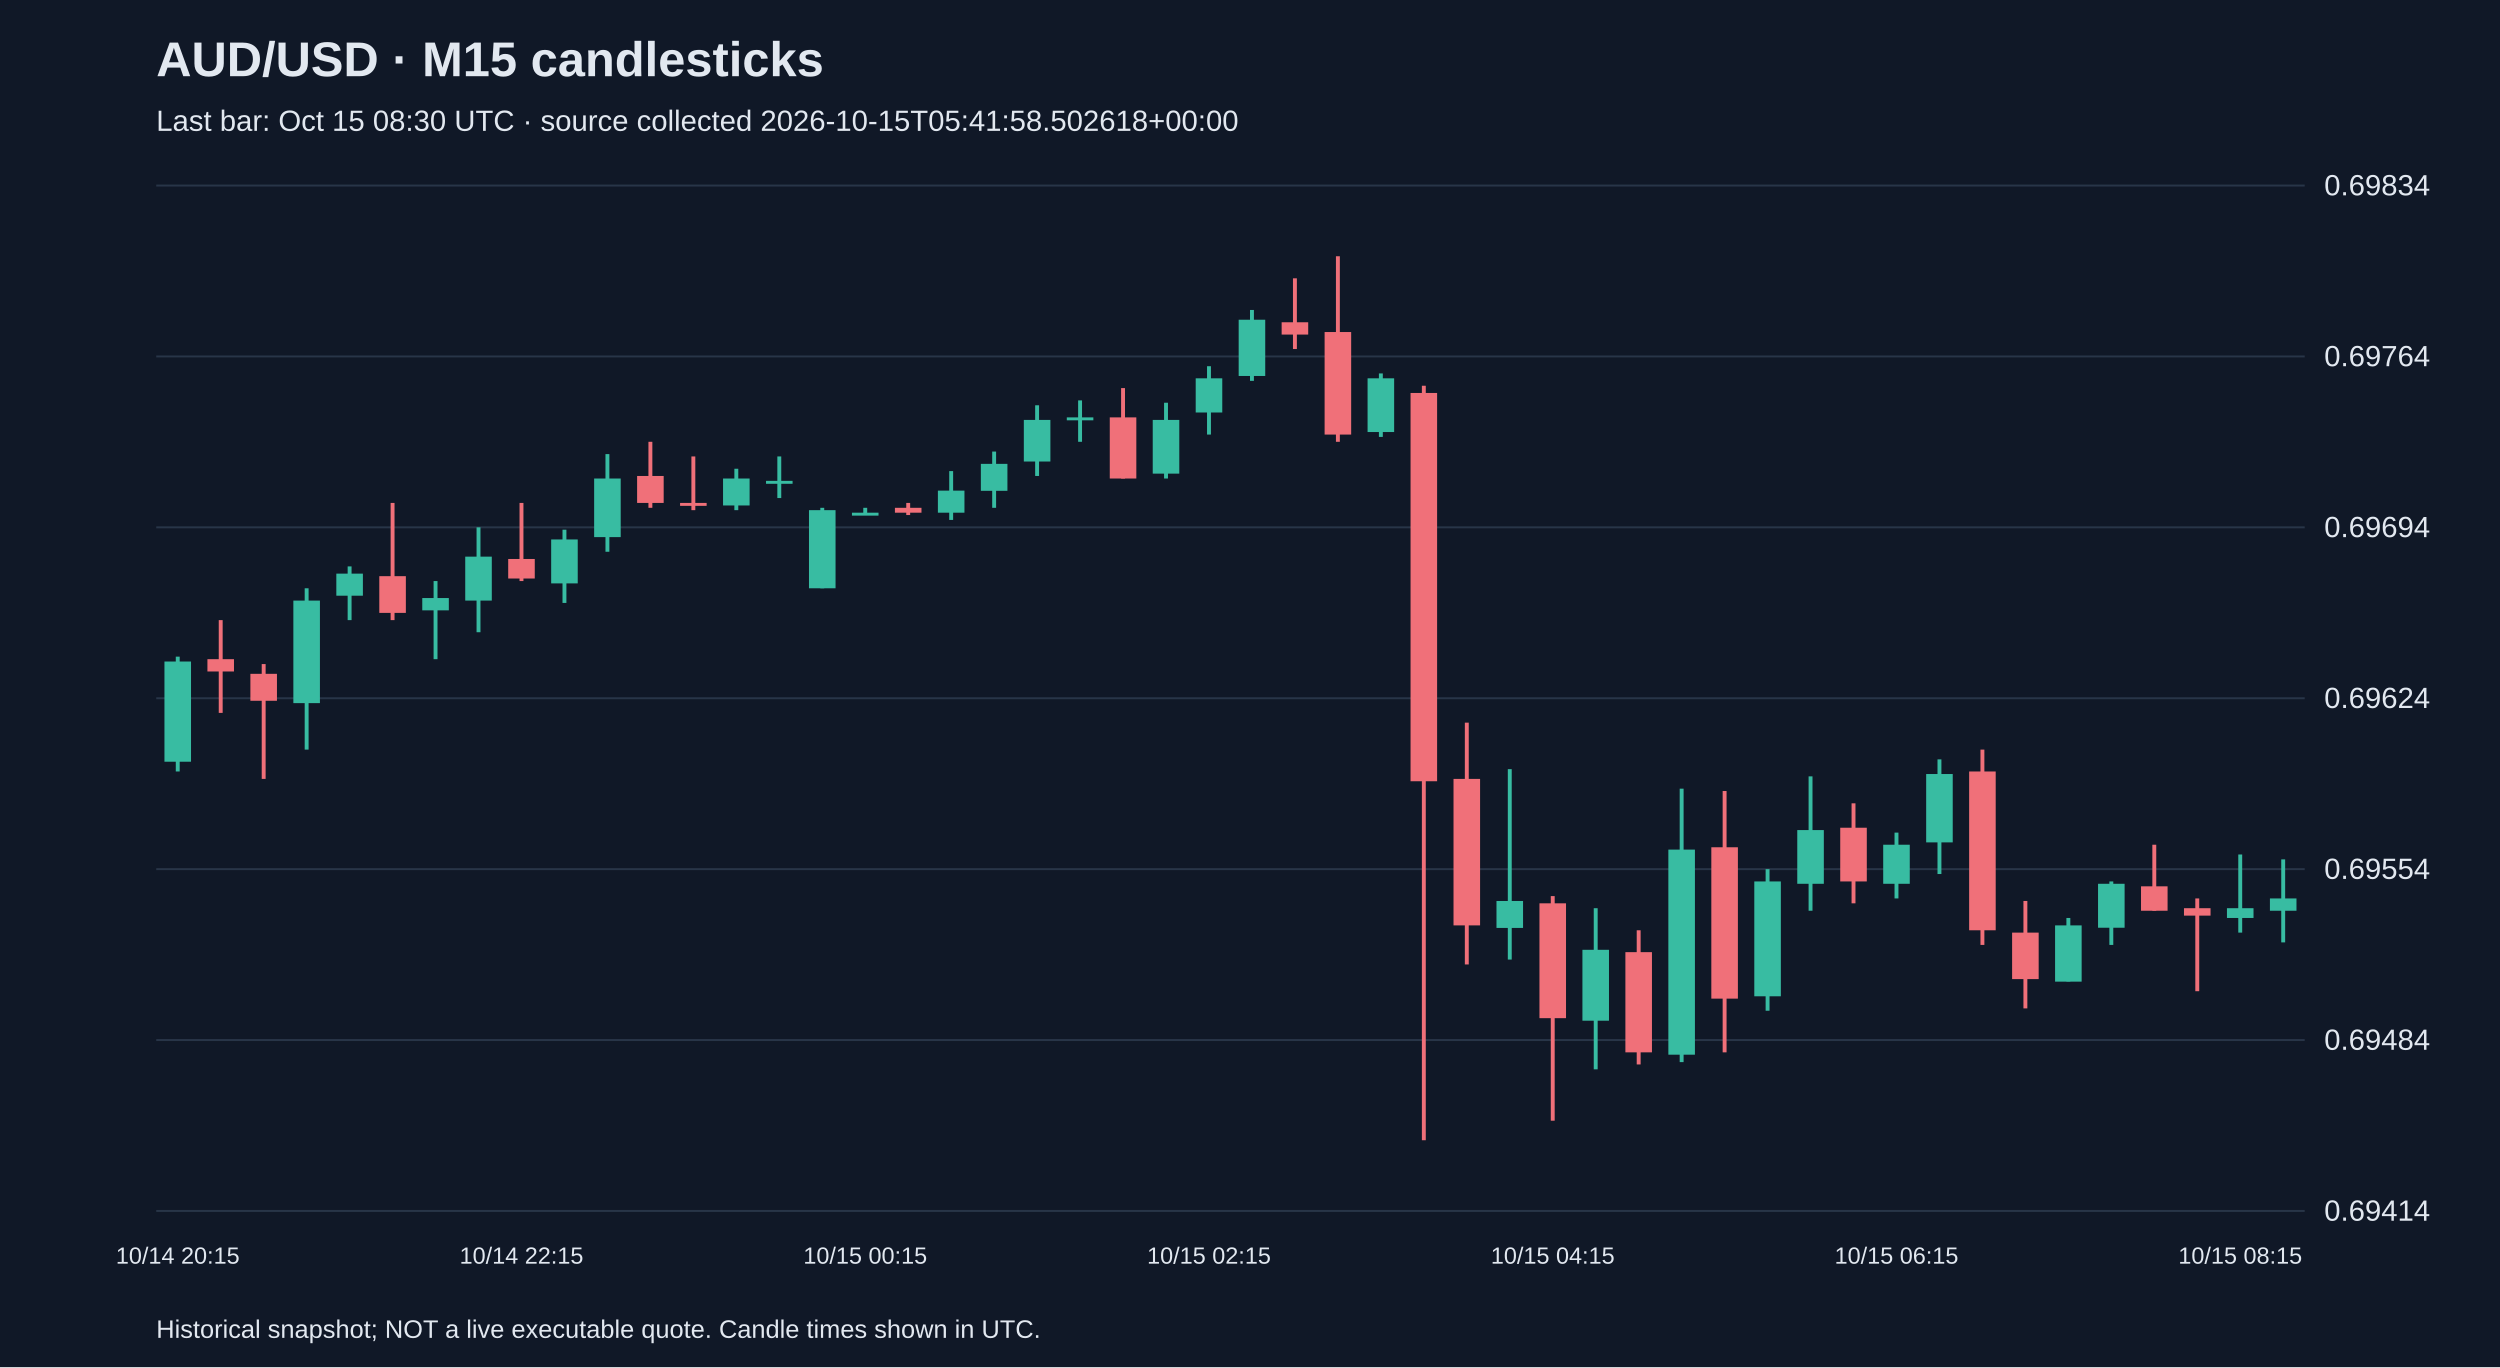
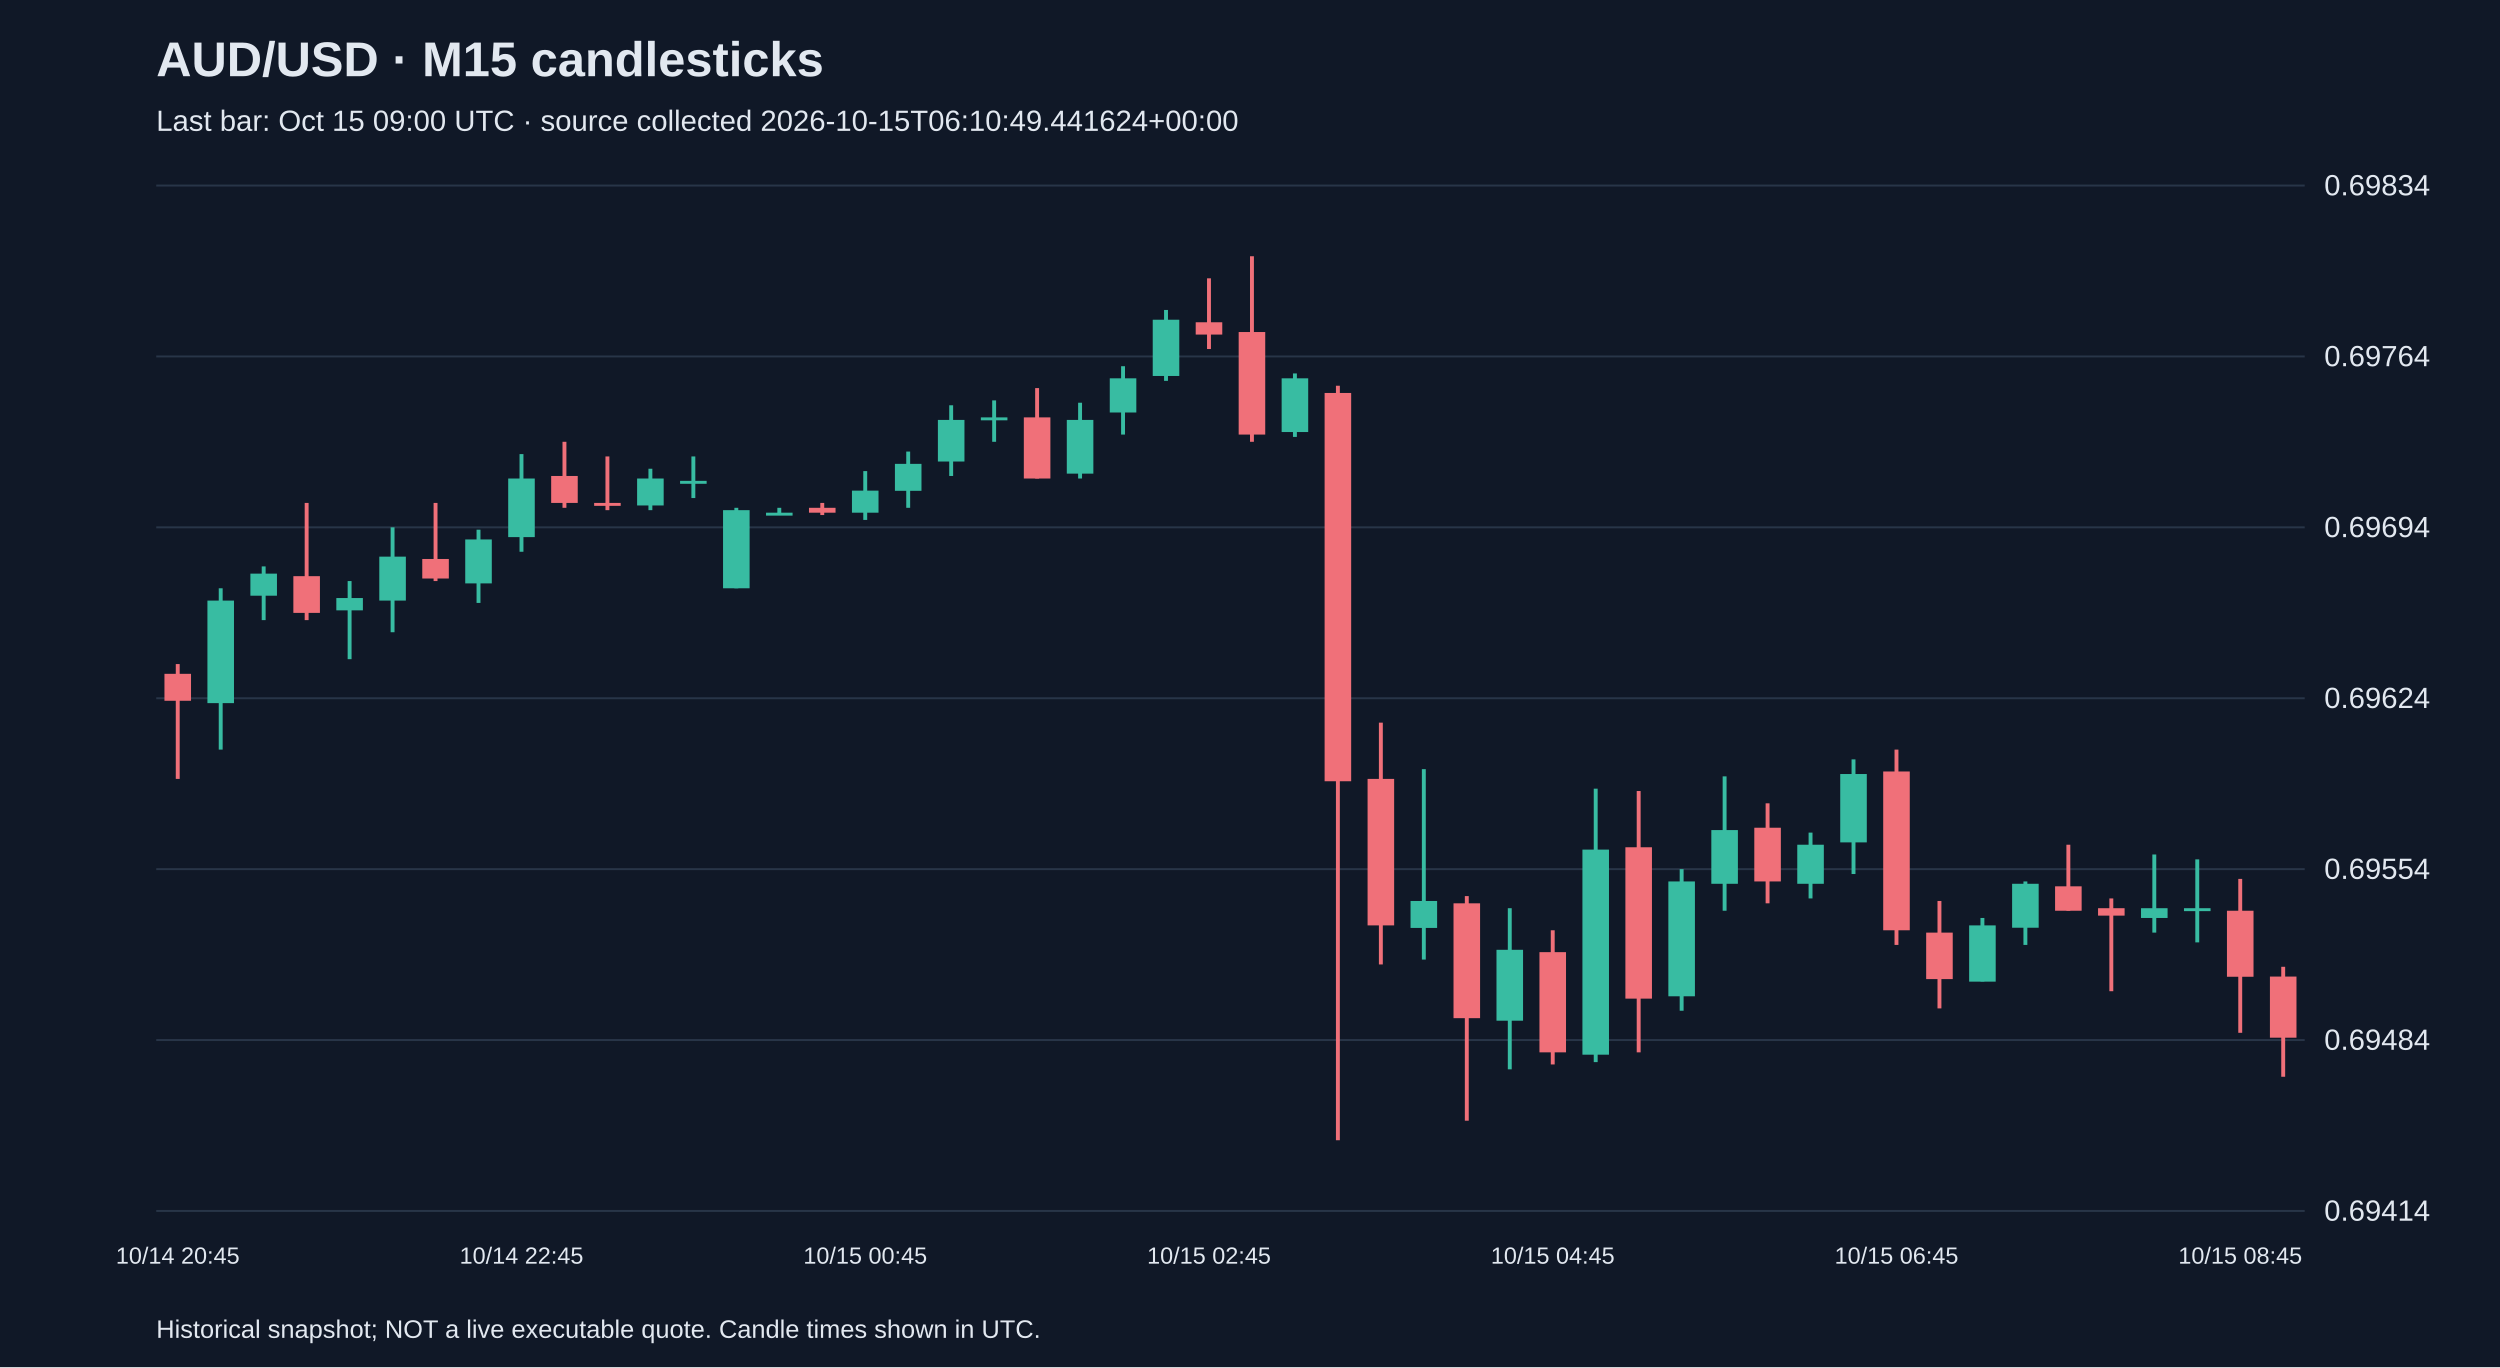
<svg xmlns="http://www.w3.org/2000/svg" viewBox="0 0 1280 700">
  <rect width="100%" height="100%" fill="#101827" />
  <style>text{font-family:Arial,sans-serif;fill:#e2e8f0}</style>
  <text x="80" y="39" font-size="25" font-weight="bold">AUD/USD · M15 candlesticks</text>
-   <text x="80" y="67" font-size="15" fill="#a6b1c5">Last bar: Oct 15 08:30 UTC · source collected 2026-10-15T05:41:58.502618+00:00</text>
+   <text x="80" y="67" font-size="15" fill="#a6b1c5">Last bar: Oct 15 09:00 UTC · source collected 2026-10-15T06:10:49.441624+00:00</text>
  <line x1="80" y1="620.0" x2="1180" y2="620.0" stroke="#283548" />
  <text x="1190" y="625.0" font-size="15">0.69414</text>
  <line x1="80" y1="532.5" x2="1180" y2="532.5" stroke="#283548" />
  <text x="1190" y="537.5" font-size="15">0.69484</text>
  <line x1="80" y1="445.0" x2="1180" y2="445.0" stroke="#283548" />
  <text x="1190" y="450.0" font-size="15">0.69554</text>
  <line x1="80" y1="357.5" x2="1180" y2="357.5" stroke="#283548" />
  <text x="1190" y="362.5" font-size="15">0.69624</text>
  <line x1="80" y1="270.0" x2="1180" y2="270.0" stroke="#283548" />
  <text x="1190" y="275.0" font-size="15">0.69694</text>
  <line x1="80" y1="182.5" x2="1180" y2="182.5" stroke="#283548" />
  <text x="1190" y="187.5" font-size="15">0.69764</text>
  <line x1="80" y1="95.0" x2="1180" y2="95.0" stroke="#283548" />
  <text x="1190" y="100.0" font-size="15">0.69834</text>
-   <line x1="91.0" y1="336.2" x2="91.0" y2="395.0" stroke="#38bca2" stroke-width="2" />
-   <rect x="84.2" y="338.7" width="13.6" height="51.3" fill="#38bca2" />
-   <text x="91.0" y="647" text-anchor="middle" font-size="12">10/14 20:15</text>
-   <line x1="113.0" y1="317.5" x2="113.0" y2="365.0" stroke="#f07079" stroke-width="2" />
-   <rect x="106.2" y="337.5" width="13.6" height="6.3" fill="#f07079" />
-   <line x1="135.0" y1="340.0" x2="135.0" y2="398.8" stroke="#f07079" stroke-width="2" />
-   <rect x="128.2" y="345.0" width="13.6" height="13.8" fill="#f07079" />
-   <line x1="157.0" y1="301.2" x2="157.0" y2="383.8" stroke="#38bca2" stroke-width="2" />
-   <rect x="150.2" y="307.5" width="13.6" height="52.5" fill="#38bca2" />
-   <line x1="179.0" y1="290.0" x2="179.0" y2="317.5" stroke="#38bca2" stroke-width="2" />
-   <rect x="172.2" y="293.7" width="13.6" height="11.3" fill="#38bca2" />
-   <line x1="201.0" y1="257.5" x2="201.0" y2="317.5" stroke="#f07079" stroke-width="2" />
-   <rect x="194.2" y="295.0" width="13.6" height="18.8" fill="#f07079" />
-   <line x1="223.0" y1="297.5" x2="223.0" y2="337.5" stroke="#38bca2" stroke-width="2" />
-   <rect x="216.2" y="306.2" width="13.6" height="6.3" fill="#38bca2" />
-   <line x1="245.0" y1="270.0" x2="245.0" y2="323.7" stroke="#38bca2" stroke-width="2" />
-   <rect x="238.2" y="285.0" width="13.6" height="22.5" fill="#38bca2" />
-   <line x1="267.0" y1="257.5" x2="267.0" y2="297.5" stroke="#f07079" stroke-width="2" />
-   <rect x="260.2" y="286.2" width="13.6" height="10.0" fill="#f07079" />
-   <text x="267.0" y="647" text-anchor="middle" font-size="12">10/14 22:15</text>
-   <line x1="289.0" y1="271.2" x2="289.0" y2="308.7" stroke="#38bca2" stroke-width="2" />
-   <rect x="282.2" y="276.2" width="13.6" height="22.5" fill="#38bca2" />
-   <line x1="311.0" y1="232.5" x2="311.0" y2="282.5" stroke="#38bca2" stroke-width="2" />
-   <rect x="304.2" y="245.0" width="13.6" height="30.0" fill="#38bca2" />
-   <line x1="333.0" y1="226.2" x2="333.0" y2="260.0" stroke="#f07079" stroke-width="2" />
-   <rect x="326.2" y="243.7" width="13.6" height="13.8" fill="#f07079" />
-   <line x1="355.0" y1="233.7" x2="355.0" y2="261.2" stroke="#f07079" stroke-width="2" />
-   <rect x="348.2" y="257.5" width="13.6" height="1.5" fill="#f07079" />
-   <line x1="377.0" y1="240.0" x2="377.0" y2="261.2" stroke="#38bca2" stroke-width="2" />
-   <rect x="370.2" y="245.0" width="13.6" height="13.8" fill="#38bca2" />
-   <line x1="399.0" y1="233.7" x2="399.0" y2="255.0" stroke="#38bca2" stroke-width="2" />
-   <rect x="392.2" y="246.2" width="13.6" height="1.5" fill="#38bca2" />
-   <line x1="421.0" y1="260.0" x2="421.0" y2="301.2" stroke="#38bca2" stroke-width="2" />
-   <rect x="414.2" y="261.2" width="13.6" height="40.0" fill="#38bca2" />
-   <line x1="443.0" y1="260.0" x2="443.0" y2="263.7" stroke="#38bca2" stroke-width="2" />
-   <rect x="436.2" y="262.5" width="13.6" height="1.5" fill="#38bca2" />
-   <text x="443.0" y="647" text-anchor="middle" font-size="12">10/15 00:15</text>
-   <line x1="465.0" y1="257.5" x2="465.0" y2="263.7" stroke="#f07079" stroke-width="2" />
-   <rect x="458.2" y="260.0" width="13.6" height="2.5" fill="#f07079" />
-   <line x1="487.0" y1="241.2" x2="487.0" y2="266.2" stroke="#38bca2" stroke-width="2" />
-   <rect x="480.2" y="251.2" width="13.6" height="11.3" fill="#38bca2" />
-   <line x1="509.0" y1="231.2" x2="509.0" y2="260.0" stroke="#38bca2" stroke-width="2" />
-   <rect x="502.2" y="237.5" width="13.6" height="13.8" fill="#38bca2" />
-   <line x1="531.0" y1="207.5" x2="531.0" y2="243.7" stroke="#38bca2" stroke-width="2" />
-   <rect x="524.2" y="215.0" width="13.6" height="21.3" fill="#38bca2" />
-   <line x1="553.0" y1="205.0" x2="553.0" y2="226.2" stroke="#38bca2" stroke-width="2" />
-   <rect x="546.2" y="213.7" width="13.6" height="1.5" fill="#38bca2" />
-   <line x1="575.0" y1="198.7" x2="575.0" y2="245.0" stroke="#f07079" stroke-width="2" />
-   <rect x="568.2" y="213.7" width="13.6" height="31.3" fill="#f07079" />
-   <line x1="597.0" y1="206.2" x2="597.0" y2="245.0" stroke="#38bca2" stroke-width="2" />
-   <rect x="590.2" y="215.0" width="13.6" height="27.5" fill="#38bca2" />
-   <line x1="619.0" y1="187.5" x2="619.0" y2="222.5" stroke="#38bca2" stroke-width="2" />
-   <rect x="612.2" y="193.7" width="13.6" height="17.5" fill="#38bca2" />
-   <text x="619.0" y="647" text-anchor="middle" font-size="12">10/15 02:15</text>
-   <line x1="641.0" y1="158.7" x2="641.0" y2="195.0" stroke="#38bca2" stroke-width="2" />
-   <rect x="634.2" y="163.7" width="13.6" height="28.8" fill="#38bca2" />
-   <line x1="663.0" y1="142.5" x2="663.0" y2="178.7" stroke="#f07079" stroke-width="2" />
-   <rect x="656.2" y="165.0" width="13.6" height="6.3" fill="#f07079" />
-   <line x1="685.0" y1="131.2" x2="685.0" y2="226.2" stroke="#f07079" stroke-width="2" />
-   <rect x="678.2" y="170.0" width="13.6" height="52.5" fill="#f07079" />
-   <line x1="707.0" y1="191.2" x2="707.0" y2="223.7" stroke="#38bca2" stroke-width="2" />
-   <rect x="700.2" y="193.7" width="13.6" height="27.5" fill="#38bca2" />
-   <line x1="729.0" y1="197.5" x2="729.0" y2="583.8" stroke="#f07079" stroke-width="2" />
-   <rect x="722.2" y="201.2" width="13.6" height="198.8" fill="#f07079" />
-   <line x1="751.0" y1="370.0" x2="751.0" y2="493.8" stroke="#f07079" stroke-width="2" />
-   <rect x="744.2" y="398.8" width="13.6" height="75.0" fill="#f07079" />
-   <line x1="773.0" y1="393.8" x2="773.0" y2="491.3" stroke="#38bca2" stroke-width="2" />
-   <rect x="766.2" y="461.3" width="13.6" height="13.8" fill="#38bca2" />
-   <line x1="795.0" y1="458.8" x2="795.0" y2="573.8" stroke="#f07079" stroke-width="2" />
-   <rect x="788.2" y="462.5" width="13.6" height="58.8" fill="#f07079" />
-   <text x="795.0" y="647" text-anchor="middle" font-size="12">10/15 04:15</text>
-   <line x1="817.0" y1="465.0" x2="817.0" y2="547.5" stroke="#38bca2" stroke-width="2" />
-   <rect x="810.2" y="486.3" width="13.6" height="36.3" fill="#38bca2" />
-   <line x1="839.0" y1="476.3" x2="839.0" y2="545.0" stroke="#f07079" stroke-width="2" />
-   <rect x="832.2" y="487.5" width="13.6" height="51.3" fill="#f07079" />
-   <line x1="861.0" y1="403.8" x2="861.0" y2="543.8" stroke="#38bca2" stroke-width="2" />
-   <rect x="854.2" y="435.0" width="13.6" height="105.0" fill="#38bca2" />
-   <line x1="883.0" y1="405.0" x2="883.0" y2="538.8" stroke="#f07079" stroke-width="2" />
-   <rect x="876.2" y="433.8" width="13.6" height="77.5" fill="#f07079" />
-   <line x1="905.0" y1="445.0" x2="905.0" y2="517.5" stroke="#38bca2" stroke-width="2" />
-   <rect x="898.2" y="451.3" width="13.6" height="58.8" fill="#38bca2" />
-   <line x1="927.0" y1="397.5" x2="927.0" y2="466.3" stroke="#38bca2" stroke-width="2" />
-   <rect x="920.2" y="425.0" width="13.6" height="27.5" fill="#38bca2" />
-   <line x1="949.0" y1="411.3" x2="949.0" y2="462.5" stroke="#f07079" stroke-width="2" />
-   <rect x="942.2" y="423.8" width="13.6" height="27.5" fill="#f07079" />
-   <line x1="971.0" y1="426.3" x2="971.0" y2="460.0" stroke="#38bca2" stroke-width="2" />
-   <rect x="964.2" y="432.5" width="13.6" height="20.0" fill="#38bca2" />
-   <text x="971.0" y="647" text-anchor="middle" font-size="12">10/15 06:15</text>
-   <line x1="993.0" y1="388.8" x2="993.0" y2="447.5" stroke="#38bca2" stroke-width="2" />
-   <rect x="986.2" y="396.3" width="13.6" height="35.0" fill="#38bca2" />
-   <line x1="1015.0" y1="383.8" x2="1015.0" y2="483.8" stroke="#f07079" stroke-width="2" />
-   <rect x="1008.2" y="395.0" width="13.6" height="81.3" fill="#f07079" />
-   <line x1="1037.0" y1="461.3" x2="1037.0" y2="516.3" stroke="#f07079" stroke-width="2" />
-   <rect x="1030.2" y="477.5" width="13.6" height="23.8" fill="#f07079" />
-   <line x1="1059.0" y1="470.0" x2="1059.0" y2="502.5" stroke="#38bca2" stroke-width="2" />
-   <rect x="1052.2" y="473.8" width="13.6" height="28.8" fill="#38bca2" />
-   <line x1="1081.0" y1="451.3" x2="1081.0" y2="483.8" stroke="#38bca2" stroke-width="2" />
-   <rect x="1074.2" y="452.5" width="13.6" height="22.5" fill="#38bca2" />
-   <line x1="1103.0" y1="432.5" x2="1103.0" y2="466.3" stroke="#f07079" stroke-width="2" />
-   <rect x="1096.2" y="453.8" width="13.6" height="12.5" fill="#f07079" />
-   <line x1="1125.0" y1="460.0" x2="1125.0" y2="507.5" stroke="#f07079" stroke-width="2" />
-   <rect x="1118.2" y="465.0" width="13.6" height="3.8" fill="#f07079" />
-   <line x1="1147.0" y1="437.5" x2="1147.0" y2="477.5" stroke="#38bca2" stroke-width="2" />
-   <rect x="1140.2" y="465.0" width="13.6" height="5.0" fill="#38bca2" />
-   <text x="1147.0" y="647" text-anchor="middle" font-size="12">10/15 08:15</text>
-   <line x1="1169.0" y1="440.0" x2="1169.0" y2="482.5" stroke="#38bca2" stroke-width="2" />
-   <rect x="1162.2" y="460.0" width="13.6" height="6.3" fill="#38bca2" />
+   <line x1="91.0" y1="340.0" x2="91.0" y2="398.8" stroke="#f07079" stroke-width="2" />
+   <rect x="84.2" y="345.0" width="13.6" height="13.8" fill="#f07079" />
+   <text x="91.0" y="647" text-anchor="middle" font-size="12">10/14 20:45</text>
+   <line x1="113.0" y1="301.2" x2="113.0" y2="383.8" stroke="#38bca2" stroke-width="2" />
+   <rect x="106.2" y="307.5" width="13.6" height="52.5" fill="#38bca2" />
+   <line x1="135.0" y1="290.0" x2="135.0" y2="317.5" stroke="#38bca2" stroke-width="2" />
+   <rect x="128.2" y="293.7" width="13.6" height="11.3" fill="#38bca2" />
+   <line x1="157.0" y1="257.5" x2="157.0" y2="317.5" stroke="#f07079" stroke-width="2" />
+   <rect x="150.2" y="295.0" width="13.6" height="18.8" fill="#f07079" />
+   <line x1="179.0" y1="297.5" x2="179.0" y2="337.5" stroke="#38bca2" stroke-width="2" />
+   <rect x="172.2" y="306.2" width="13.6" height="6.3" fill="#38bca2" />
+   <line x1="201.0" y1="270.0" x2="201.0" y2="323.7" stroke="#38bca2" stroke-width="2" />
+   <rect x="194.2" y="285.0" width="13.6" height="22.5" fill="#38bca2" />
+   <line x1="223.0" y1="257.5" x2="223.0" y2="297.5" stroke="#f07079" stroke-width="2" />
+   <rect x="216.2" y="286.2" width="13.6" height="10.0" fill="#f07079" />
+   <line x1="245.0" y1="271.2" x2="245.0" y2="308.7" stroke="#38bca2" stroke-width="2" />
+   <rect x="238.2" y="276.2" width="13.6" height="22.5" fill="#38bca2" />
+   <line x1="267.0" y1="232.5" x2="267.0" y2="282.5" stroke="#38bca2" stroke-width="2" />
+   <rect x="260.2" y="245.0" width="13.6" height="30.0" fill="#38bca2" />
+   <text x="267.0" y="647" text-anchor="middle" font-size="12">10/14 22:45</text>
+   <line x1="289.0" y1="226.2" x2="289.0" y2="260.0" stroke="#f07079" stroke-width="2" />
+   <rect x="282.2" y="243.7" width="13.6" height="13.8" fill="#f07079" />
+   <line x1="311.0" y1="233.7" x2="311.0" y2="261.2" stroke="#f07079" stroke-width="2" />
+   <rect x="304.2" y="257.5" width="13.6" height="1.5" fill="#f07079" />
+   <line x1="333.0" y1="240.0" x2="333.0" y2="261.2" stroke="#38bca2" stroke-width="2" />
+   <rect x="326.2" y="245.0" width="13.6" height="13.8" fill="#38bca2" />
+   <line x1="355.0" y1="233.7" x2="355.0" y2="255.0" stroke="#38bca2" stroke-width="2" />
+   <rect x="348.2" y="246.2" width="13.6" height="1.5" fill="#38bca2" />
+   <line x1="377.0" y1="260.0" x2="377.0" y2="301.2" stroke="#38bca2" stroke-width="2" />
+   <rect x="370.2" y="261.2" width="13.6" height="40.0" fill="#38bca2" />
+   <line x1="399.0" y1="260.0" x2="399.0" y2="263.7" stroke="#38bca2" stroke-width="2" />
+   <rect x="392.2" y="262.5" width="13.6" height="1.5" fill="#38bca2" />
+   <line x1="421.0" y1="257.5" x2="421.0" y2="263.7" stroke="#f07079" stroke-width="2" />
+   <rect x="414.2" y="260.0" width="13.6" height="2.5" fill="#f07079" />
+   <line x1="443.0" y1="241.2" x2="443.0" y2="266.2" stroke="#38bca2" stroke-width="2" />
+   <rect x="436.2" y="251.2" width="13.6" height="11.3" fill="#38bca2" />
+   <text x="443.0" y="647" text-anchor="middle" font-size="12">10/15 00:45</text>
+   <line x1="465.0" y1="231.2" x2="465.0" y2="260.0" stroke="#38bca2" stroke-width="2" />
+   <rect x="458.2" y="237.5" width="13.6" height="13.8" fill="#38bca2" />
+   <line x1="487.0" y1="207.5" x2="487.0" y2="243.7" stroke="#38bca2" stroke-width="2" />
+   <rect x="480.2" y="215.0" width="13.6" height="21.3" fill="#38bca2" />
+   <line x1="509.0" y1="205.0" x2="509.0" y2="226.2" stroke="#38bca2" stroke-width="2" />
+   <rect x="502.2" y="213.7" width="13.6" height="1.5" fill="#38bca2" />
+   <line x1="531.0" y1="198.7" x2="531.0" y2="245.0" stroke="#f07079" stroke-width="2" />
+   <rect x="524.2" y="213.7" width="13.6" height="31.3" fill="#f07079" />
+   <line x1="553.0" y1="206.2" x2="553.0" y2="245.0" stroke="#38bca2" stroke-width="2" />
+   <rect x="546.2" y="215.0" width="13.6" height="27.5" fill="#38bca2" />
+   <line x1="575.0" y1="187.5" x2="575.0" y2="222.5" stroke="#38bca2" stroke-width="2" />
+   <rect x="568.2" y="193.7" width="13.6" height="17.5" fill="#38bca2" />
+   <line x1="597.0" y1="158.7" x2="597.0" y2="195.0" stroke="#38bca2" stroke-width="2" />
+   <rect x="590.2" y="163.7" width="13.6" height="28.8" fill="#38bca2" />
+   <line x1="619.0" y1="142.5" x2="619.0" y2="178.7" stroke="#f07079" stroke-width="2" />
+   <rect x="612.2" y="165.0" width="13.6" height="6.3" fill="#f07079" />
+   <text x="619.0" y="647" text-anchor="middle" font-size="12">10/15 02:45</text>
+   <line x1="641.0" y1="131.2" x2="641.0" y2="226.2" stroke="#f07079" stroke-width="2" />
+   <rect x="634.2" y="170.0" width="13.6" height="52.5" fill="#f07079" />
+   <line x1="663.0" y1="191.2" x2="663.0" y2="223.7" stroke="#38bca2" stroke-width="2" />
+   <rect x="656.2" y="193.7" width="13.6" height="27.5" fill="#38bca2" />
+   <line x1="685.0" y1="197.5" x2="685.0" y2="583.8" stroke="#f07079" stroke-width="2" />
+   <rect x="678.2" y="201.2" width="13.6" height="198.8" fill="#f07079" />
+   <line x1="707.0" y1="370.0" x2="707.0" y2="493.8" stroke="#f07079" stroke-width="2" />
+   <rect x="700.2" y="398.8" width="13.6" height="75.0" fill="#f07079" />
+   <line x1="729.0" y1="393.8" x2="729.0" y2="491.3" stroke="#38bca2" stroke-width="2" />
+   <rect x="722.2" y="461.3" width="13.6" height="13.8" fill="#38bca2" />
+   <line x1="751.0" y1="458.8" x2="751.0" y2="573.8" stroke="#f07079" stroke-width="2" />
+   <rect x="744.2" y="462.5" width="13.6" height="58.8" fill="#f07079" />
+   <line x1="773.0" y1="465.0" x2="773.0" y2="547.5" stroke="#38bca2" stroke-width="2" />
+   <rect x="766.2" y="486.3" width="13.6" height="36.3" fill="#38bca2" />
+   <line x1="795.0" y1="476.3" x2="795.0" y2="545.0" stroke="#f07079" stroke-width="2" />
+   <rect x="788.2" y="487.5" width="13.6" height="51.3" fill="#f07079" />
+   <text x="795.0" y="647" text-anchor="middle" font-size="12">10/15 04:45</text>
+   <line x1="817.0" y1="403.8" x2="817.0" y2="543.8" stroke="#38bca2" stroke-width="2" />
+   <rect x="810.2" y="435.0" width="13.6" height="105.0" fill="#38bca2" />
+   <line x1="839.0" y1="405.0" x2="839.0" y2="538.8" stroke="#f07079" stroke-width="2" />
+   <rect x="832.2" y="433.8" width="13.6" height="77.5" fill="#f07079" />
+   <line x1="861.0" y1="445.0" x2="861.0" y2="517.5" stroke="#38bca2" stroke-width="2" />
+   <rect x="854.2" y="451.3" width="13.6" height="58.8" fill="#38bca2" />
+   <line x1="883.0" y1="397.5" x2="883.0" y2="466.3" stroke="#38bca2" stroke-width="2" />
+   <rect x="876.2" y="425.0" width="13.6" height="27.5" fill="#38bca2" />
+   <line x1="905.0" y1="411.3" x2="905.0" y2="462.5" stroke="#f07079" stroke-width="2" />
+   <rect x="898.2" y="423.8" width="13.6" height="27.5" fill="#f07079" />
+   <line x1="927.0" y1="426.3" x2="927.0" y2="460.0" stroke="#38bca2" stroke-width="2" />
+   <rect x="920.2" y="432.5" width="13.6" height="20.0" fill="#38bca2" />
+   <line x1="949.0" y1="388.8" x2="949.0" y2="447.5" stroke="#38bca2" stroke-width="2" />
+   <rect x="942.2" y="396.3" width="13.6" height="35.0" fill="#38bca2" />
+   <line x1="971.0" y1="383.8" x2="971.0" y2="483.8" stroke="#f07079" stroke-width="2" />
+   <rect x="964.2" y="395.0" width="13.6" height="81.3" fill="#f07079" />
+   <text x="971.0" y="647" text-anchor="middle" font-size="12">10/15 06:45</text>
+   <line x1="993.0" y1="461.3" x2="993.0" y2="516.3" stroke="#f07079" stroke-width="2" />
+   <rect x="986.2" y="477.5" width="13.6" height="23.8" fill="#f07079" />
+   <line x1="1015.0" y1="470.0" x2="1015.0" y2="502.5" stroke="#38bca2" stroke-width="2" />
+   <rect x="1008.2" y="473.8" width="13.6" height="28.8" fill="#38bca2" />
+   <line x1="1037.0" y1="451.3" x2="1037.0" y2="483.8" stroke="#38bca2" stroke-width="2" />
+   <rect x="1030.2" y="452.5" width="13.6" height="22.5" fill="#38bca2" />
+   <line x1="1059.0" y1="432.5" x2="1059.0" y2="466.3" stroke="#f07079" stroke-width="2" />
+   <rect x="1052.2" y="453.8" width="13.6" height="12.5" fill="#f07079" />
+   <line x1="1081.0" y1="460.0" x2="1081.0" y2="507.5" stroke="#f07079" stroke-width="2" />
+   <rect x="1074.2" y="465.0" width="13.6" height="3.8" fill="#f07079" />
+   <line x1="1103.0" y1="437.5" x2="1103.0" y2="477.5" stroke="#38bca2" stroke-width="2" />
+   <rect x="1096.2" y="465.0" width="13.6" height="5.0" fill="#38bca2" />
+   <line x1="1125.0" y1="440.0" x2="1125.0" y2="482.5" stroke="#38bca2" stroke-width="2" />
+   <rect x="1118.2" y="465.0" width="13.6" height="1.5" fill="#38bca2" />
+   <line x1="1147.0" y1="450.0" x2="1147.0" y2="528.8" stroke="#f07079" stroke-width="2" />
+   <rect x="1140.2" y="466.3" width="13.6" height="33.8" fill="#f07079" />
+   <text x="1147.0" y="647" text-anchor="middle" font-size="12">10/15 08:45</text>
+   <line x1="1169.0" y1="495.0" x2="1169.0" y2="551.3" stroke="#f07079" stroke-width="2" />
+   <rect x="1162.2" y="500.0" width="13.6" height="31.3" fill="#f07079" />
  <text x="80" y="685" font-size="13">Historical snapshot; NOT a live executable quote. Candle times shown in UTC.</text>
</svg>
